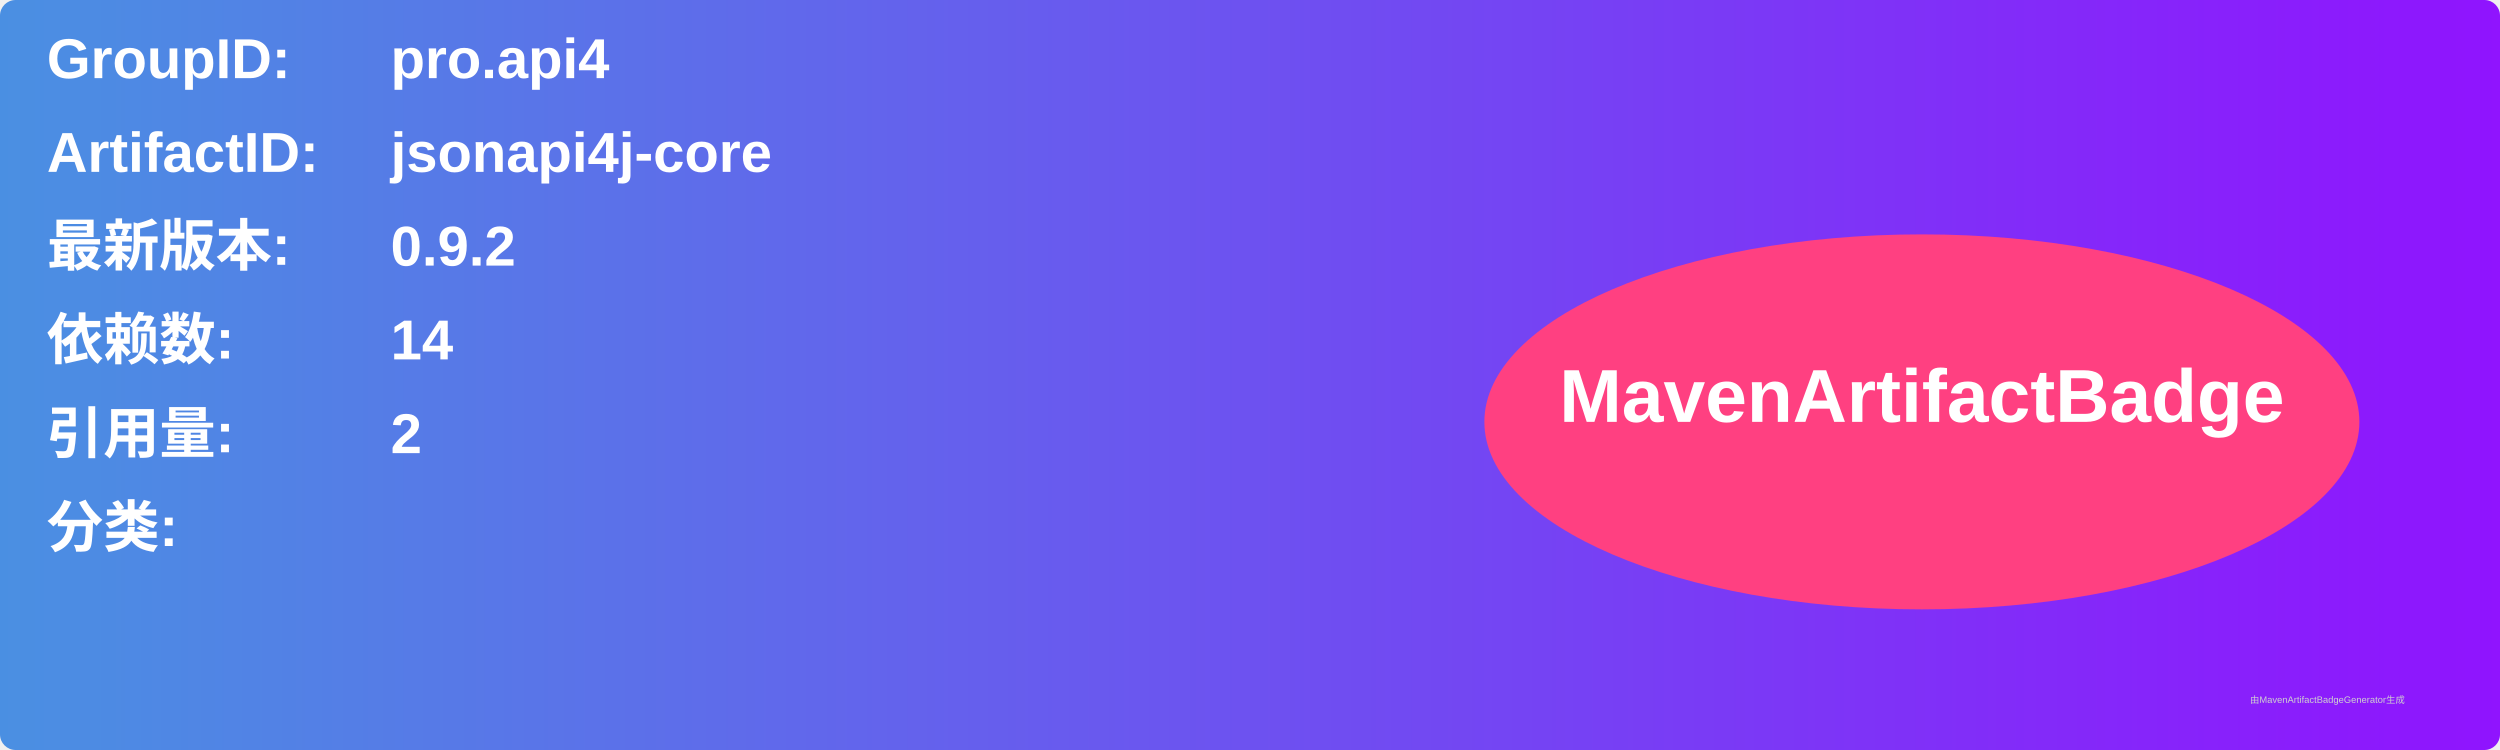
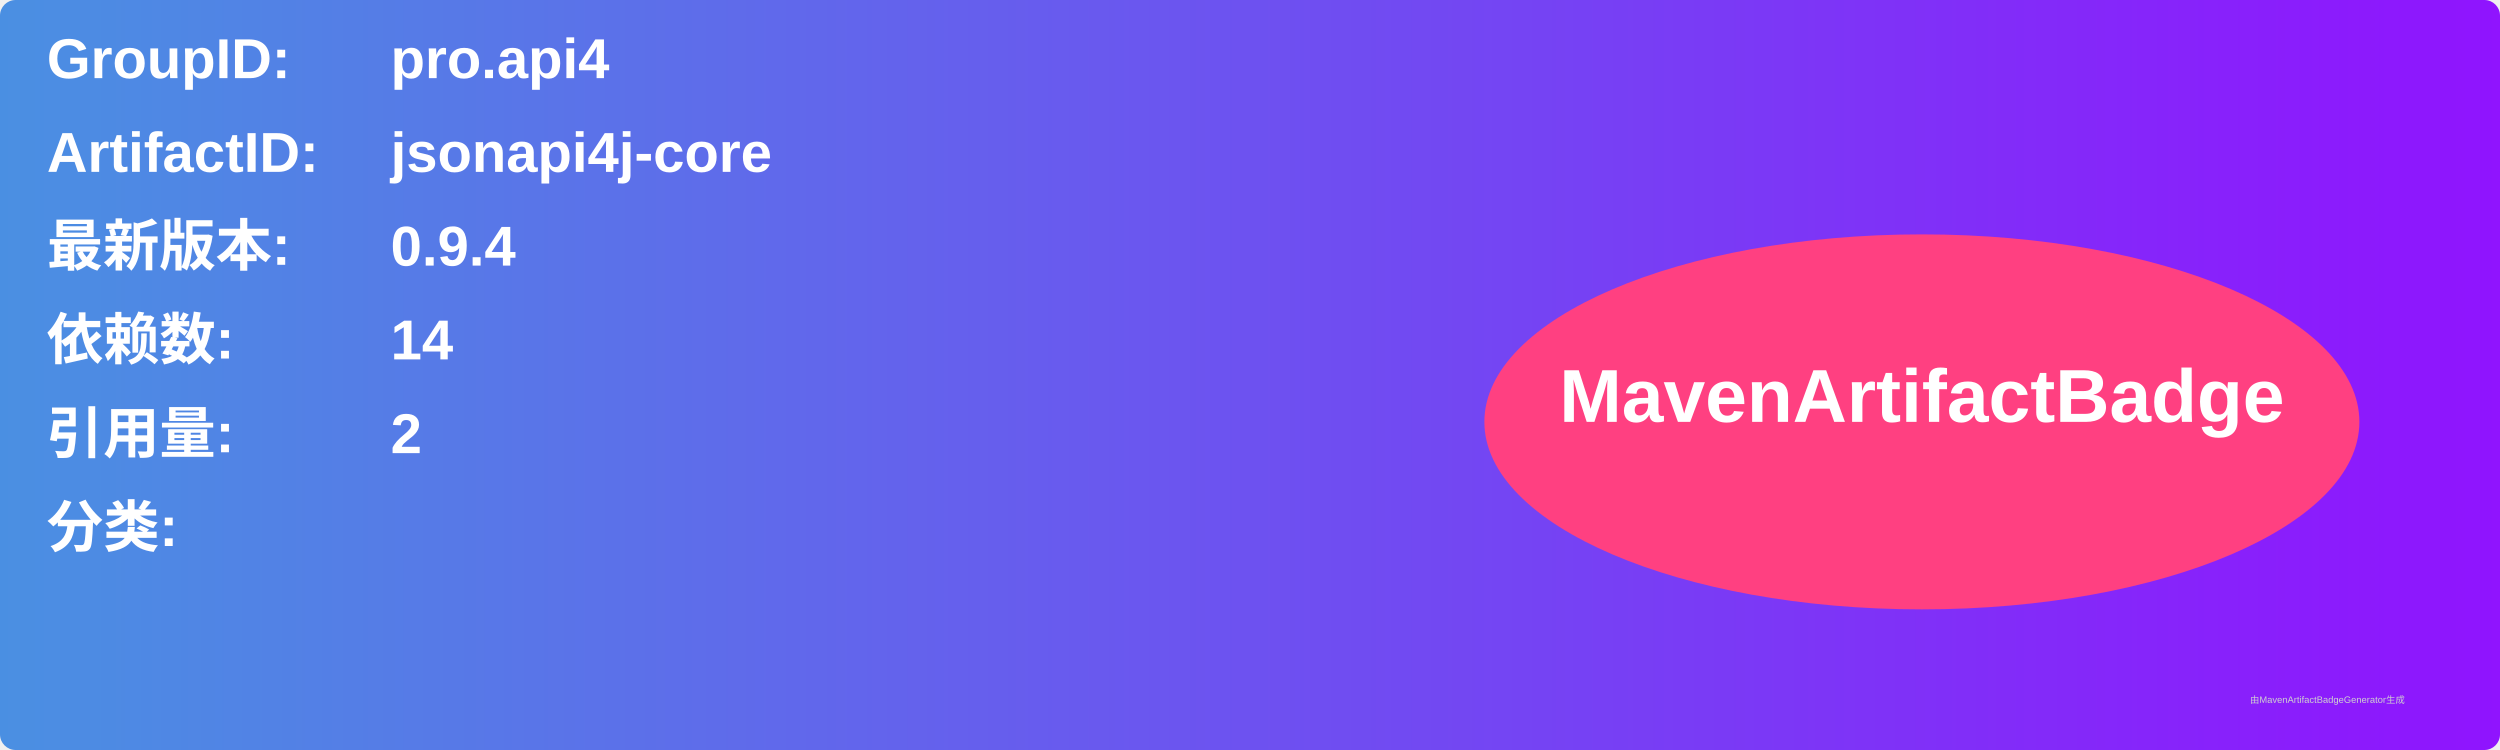
<svg xmlns="http://www.w3.org/2000/svg" width="800" height="240" viewBox="0 0 800 240">
  <linearGradient id="grad" x1="0%" y1="0%" x2="100%" y2="0%">
    <stop offset="0%" stop-color="#4a90e2" />
    <stop offset="100%" stop-color="#9013fe" />
  </linearGradient>
  <rect width="100%" height="100%" rx="5" ry="5" fill="url(#grad)" />
  <g transform="translate(15, 15)">
    <text x="0" y="10" font-family="Arial" font-size="18" fill="white" font-weight="bold" width="260">GroupID:</text>
    <text x="110" y="10" font-family="Arial" font-size="18" fill="white" font-weight="bold" width="460">pro.api4</text>
    <text x="0" y="40" font-family="Arial" font-size="18" fill="white" font-weight="bold" width="260">ArtifactID:</text>
    <text x="110" y="40" font-family="Arial" font-size="18" fill="white" font-weight="bold" width="460">jsonapi4j-core</text>
    <text x="0" y="70" font-family="Arial" font-size="18" fill="white" font-weight="bold">最新版本:</text>
    <text x="110" y="70" font-family="Arial" font-size="18" fill="white" font-weight="bold">
-       <tspan font-weight="bold">0.9.2</tspan>
+       <tspan font-weight="bold">0.9.4</tspan>
    </text>
    <text x="0" y="100" font-family="Arial" font-size="18" fill="white" font-weight="bold">依赖数: </text>
    <text x="110" y="100" font-family="Arial" font-size="18" fill="white">
      <tspan font-weight="bold">14</tspan>
    </text>
    <text x="0" y="130" font-family="Arial" font-size="18" fill="white" font-weight="bold">引用量: </text>
    <text x="110" y="130" font-family="Arial" font-size="18" fill="white">
      <tspan font-weight="bold">2</tspan>
    </text>
    <text x="0" y="160" font-family="Arial" font-size="18" fill="white" font-weight="bold">分类:</text>
    <text x="10" y="190" font-family="Arial" font-size="10" fill="white">
      <tspan font-weight="bold" />
    </text>
    <ellipse cx="600" cy="120" rx="140" ry="60" fill="#ff4081" />
    <text x="600" y="120" text-anchor="middle" font-family="Arial" font-size="24" fill="white" font-weight="bold">MavenArtifactBadge</text>
  </g>
  <text x="720" y="225" font-family="Arial" font-size="3" fill="#d0d0d0">由MavenArtifactBadgeGenerator生成</text>
</svg>
